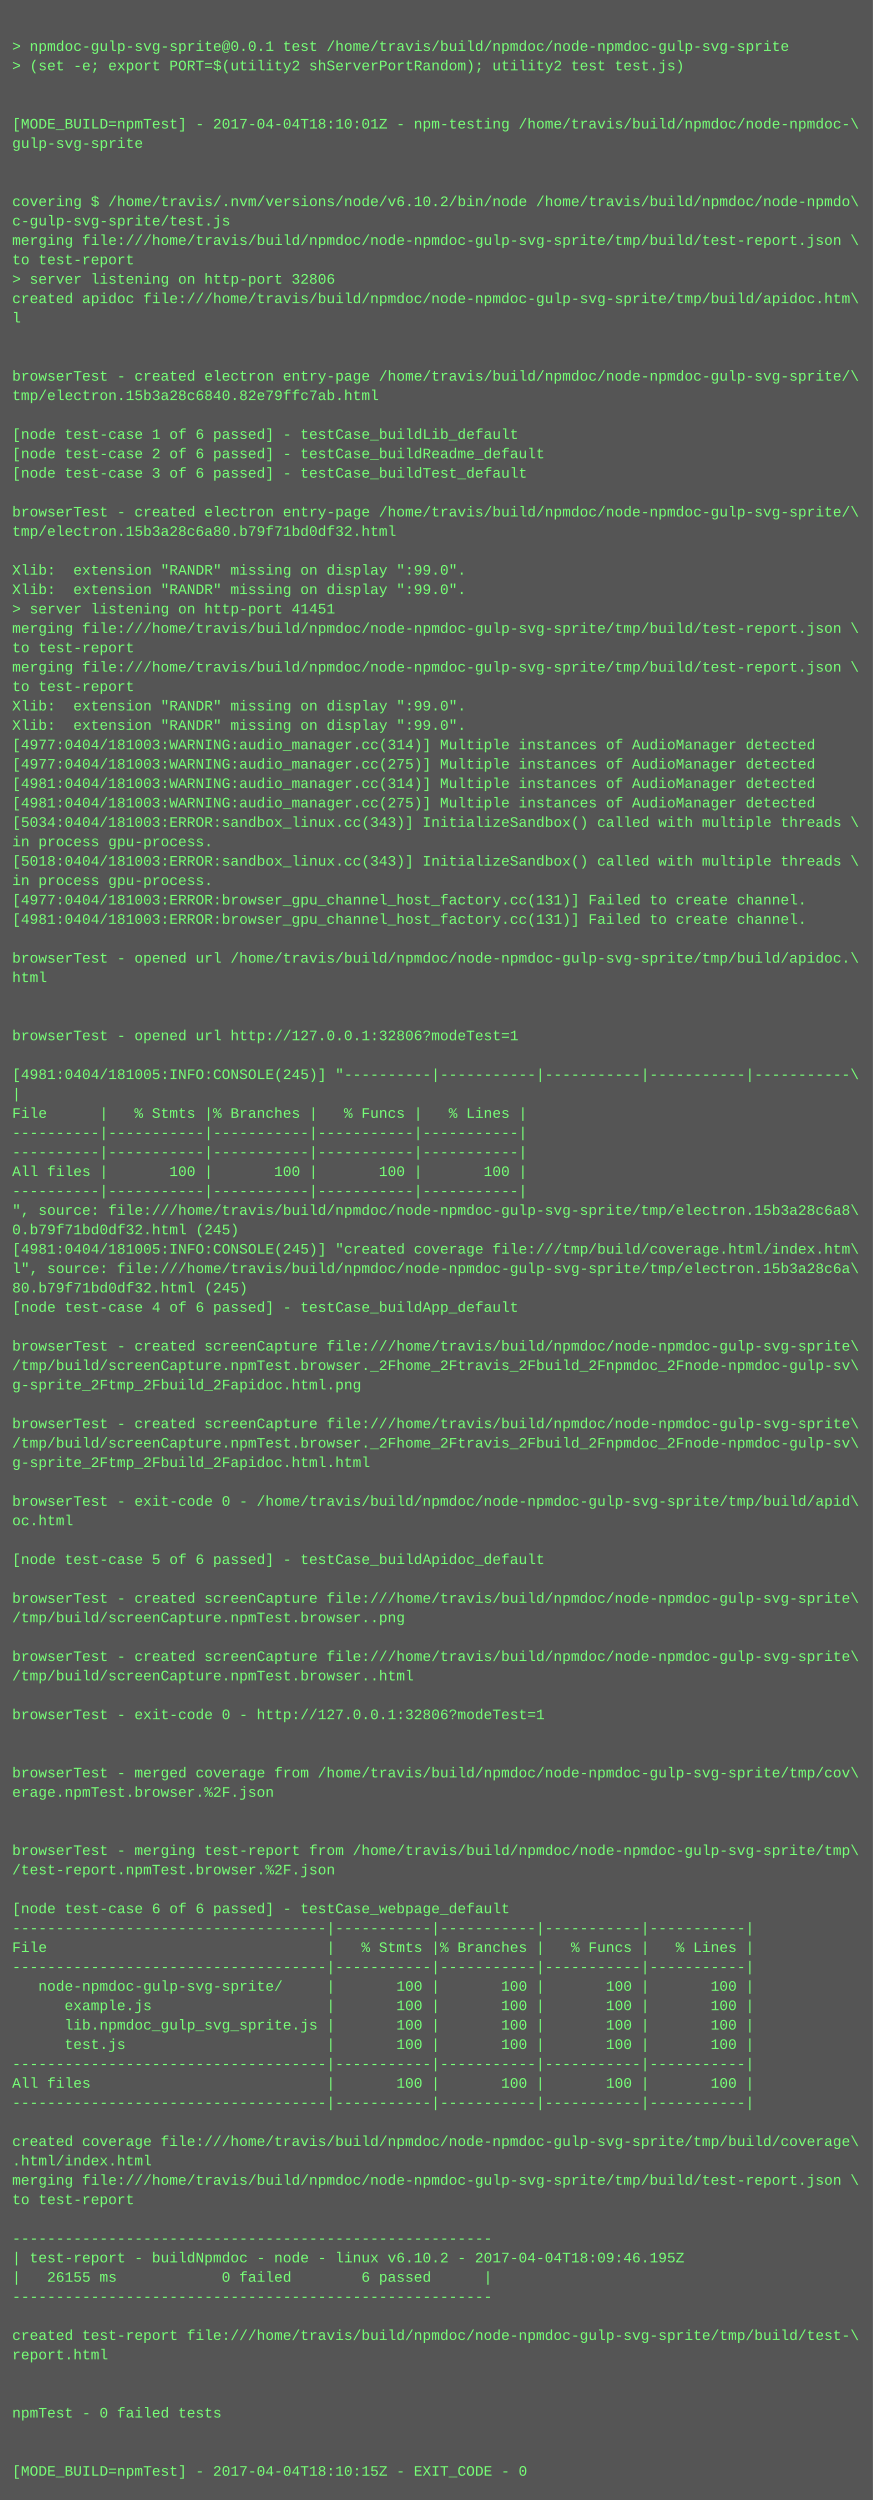
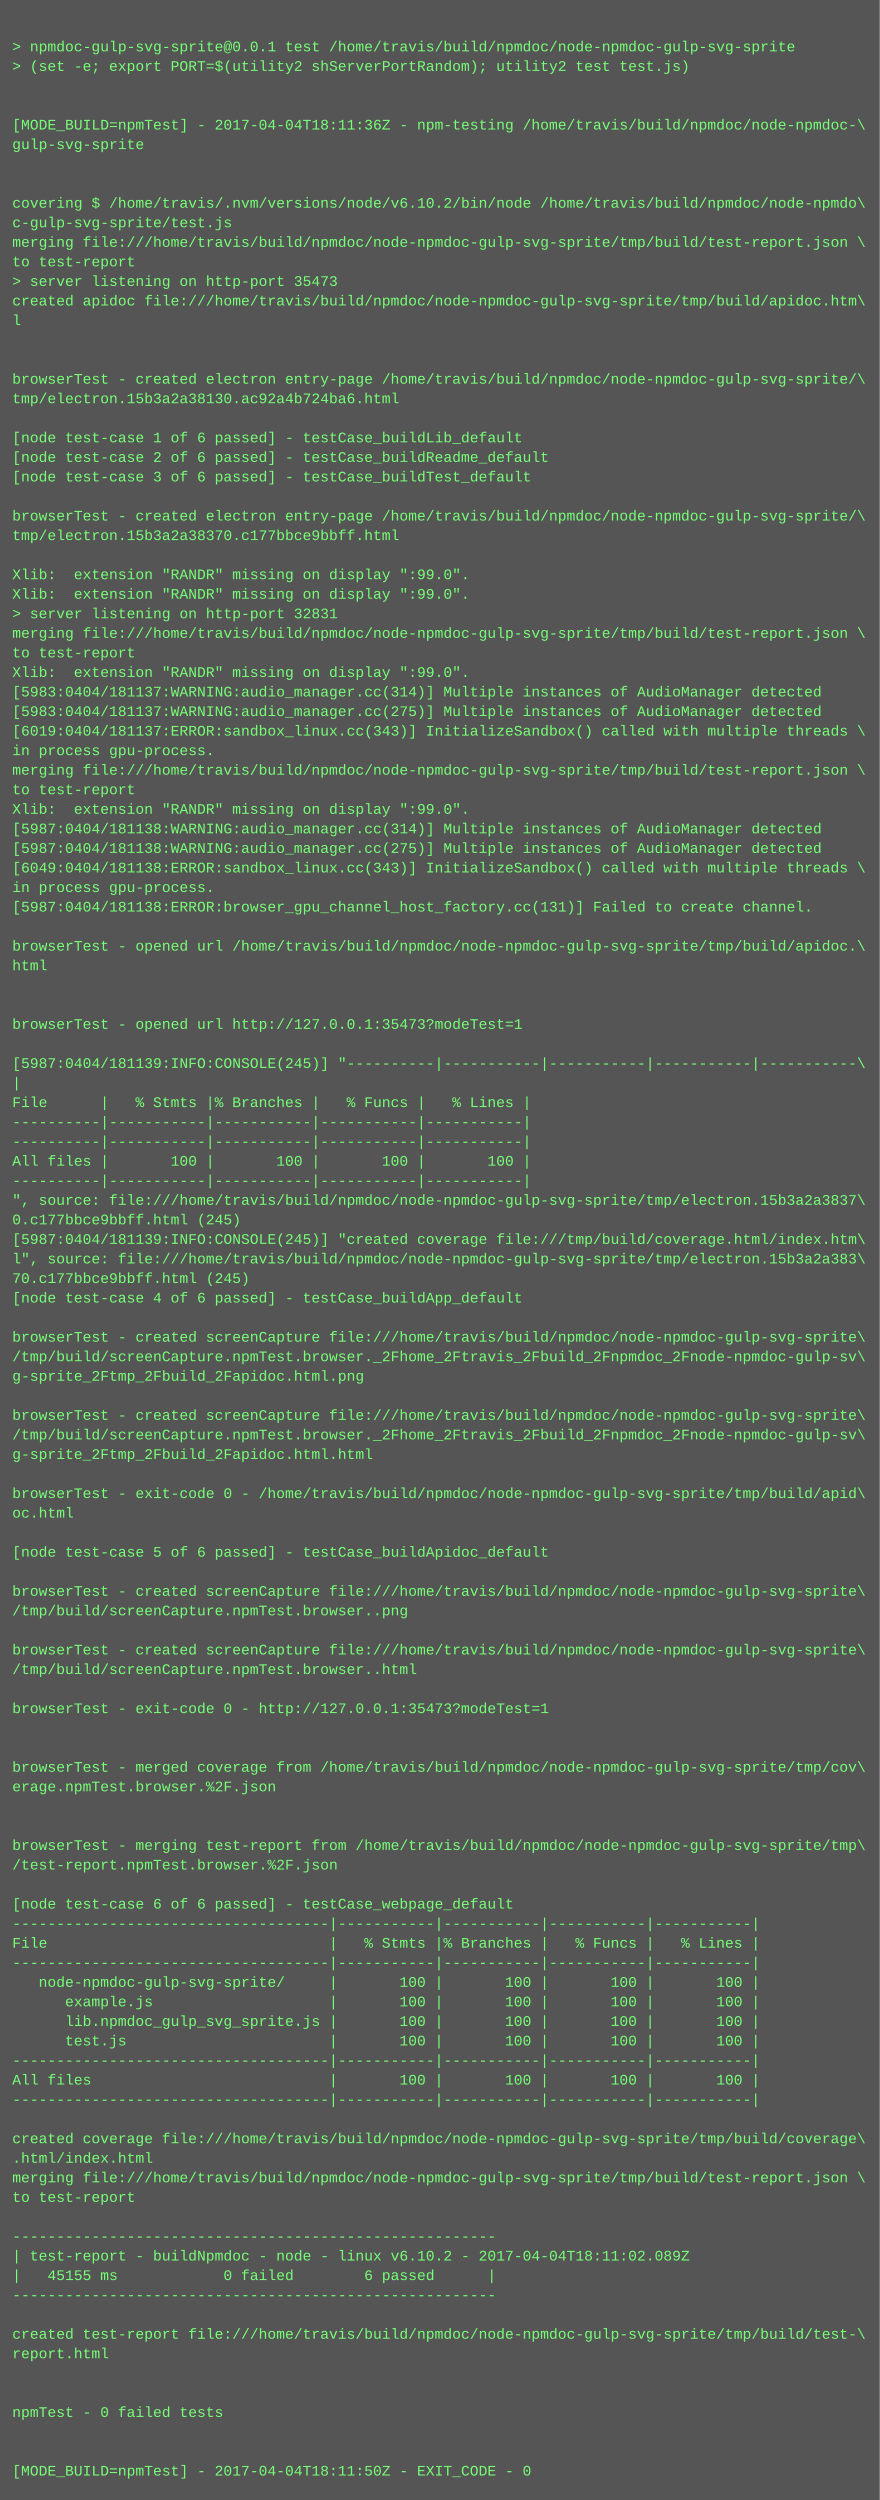
- <svg xmlns="http://www.w3.org/2000/svg" height="2062" width="720">
-   <rect height="2062" fill="#555" width="720" />
+ <svg xmlns="http://www.w3.org/2000/svg" height="2046" width="720">
+   <rect height="2046" fill="#555" width="720" />
  <text fill="#7f7" font-family="Courier New" font-size="12" xml:space="preserve">
    <tspan x="10" y="26" />
    <tspan x="10" y="42">&gt; npmdoc-gulp-svg-sprite@0.0.1 test /home/travis/build/npmdoc/node-npmdoc-gulp-svg-sprite</tspan>
    <tspan x="10" y="58">&gt; (set -e; export PORT=$(utility2 shServerPortRandom); utility2 test test.js)</tspan>
    <tspan x="10" y="74" />
    <tspan x="10" y="90" />
-     <tspan x="10" y="106">[MODE_BUILD=npmTest] - 2017-04-04T18:10:01Z - npm-testing /home/travis/build/npmdoc/node-npmdoc-\</tspan>
+     <tspan x="10" y="106">[MODE_BUILD=npmTest] - 2017-04-04T18:11:36Z - npm-testing /home/travis/build/npmdoc/node-npmdoc-\</tspan>
    <tspan x="10" y="122">gulp-svg-sprite</tspan>
    <tspan x="10" y="138" />
    <tspan x="10" y="154" />
    <tspan x="10" y="170">covering $ /home/travis/.nvm/versions/node/v6.10.2/bin/node /home/travis/build/npmdoc/node-npmdo\</tspan>
    <tspan x="10" y="186">c-gulp-svg-sprite/test.js</tspan>
    <tspan x="10" y="202">merging file:///home/travis/build/npmdoc/node-npmdoc-gulp-svg-sprite/tmp/build/test-report.json \</tspan>
    <tspan x="10" y="218">to test-report</tspan>
-     <tspan x="10" y="234">&gt; server listening on http-port 32806</tspan>
+     <tspan x="10" y="234">&gt; server listening on http-port 35473</tspan>
    <tspan x="10" y="250">created apidoc file:///home/travis/build/npmdoc/node-npmdoc-gulp-svg-sprite/tmp/build/apidoc.htm\</tspan>
    <tspan x="10" y="266">l</tspan>
    <tspan x="10" y="282" />
    <tspan x="10" y="298" />
    <tspan x="10" y="314">browserTest - created electron entry-page /home/travis/build/npmdoc/node-npmdoc-gulp-svg-sprite/\</tspan>
-     <tspan x="10" y="330">tmp/electron.15b3a28c6840.82e79ffc7ab.html</tspan>
+     <tspan x="10" y="330">tmp/electron.15b3a2a38130.ac92a4b724ba6.html</tspan>
    <tspan x="10" y="346" />
    <tspan x="10" y="362">[node test-case 1 of 6 passed] - testCase_buildLib_default</tspan>
    <tspan x="10" y="378">[node test-case 2 of 6 passed] - testCase_buildReadme_default</tspan>
    <tspan x="10" y="394">[node test-case 3 of 6 passed] - testCase_buildTest_default</tspan>
    <tspan x="10" y="410" />
    <tspan x="10" y="426">browserTest - created electron entry-page /home/travis/build/npmdoc/node-npmdoc-gulp-svg-sprite/\</tspan>
-     <tspan x="10" y="442">tmp/electron.15b3a28c6a80.b79f71bd0df32.html</tspan>
+     <tspan x="10" y="442">tmp/electron.15b3a2a38370.c177bbce9bbff.html</tspan>
    <tspan x="10" y="458" />
    <tspan x="10" y="474">Xlib:  extension "RANDR" missing on display ":99.0".</tspan>
    <tspan x="10" y="490">Xlib:  extension "RANDR" missing on display ":99.0".</tspan>
-     <tspan x="10" y="506">&gt; server listening on http-port 41451</tspan>
+     <tspan x="10" y="506">&gt; server listening on http-port 32831</tspan>
    <tspan x="10" y="522">merging file:///home/travis/build/npmdoc/node-npmdoc-gulp-svg-sprite/tmp/build/test-report.json \</tspan>
    <tspan x="10" y="538">to test-report</tspan>
-     <tspan x="10" y="554">merging file:///home/travis/build/npmdoc/node-npmdoc-gulp-svg-sprite/tmp/build/test-report.json \</tspan>
-     <tspan x="10" y="570">to test-report</tspan>
-     <tspan x="10" y="586">Xlib:  extension "RANDR" missing on display ":99.0".</tspan>
-     <tspan x="10" y="602">Xlib:  extension "RANDR" missing on display ":99.0".</tspan>
-     <tspan x="10" y="618">[4977:0404/181003:WARNING:audio_manager.cc(314)] Multiple instances of AudioManager detected</tspan>
-     <tspan x="10" y="634">[4977:0404/181003:WARNING:audio_manager.cc(275)] Multiple instances of AudioManager detected</tspan>
-     <tspan x="10" y="650">[4981:0404/181003:WARNING:audio_manager.cc(314)] Multiple instances of AudioManager detected</tspan>
-     <tspan x="10" y="666">[4981:0404/181003:WARNING:audio_manager.cc(275)] Multiple instances of AudioManager detected</tspan>
-     <tspan x="10" y="682">[5034:0404/181003:ERROR:sandbox_linux.cc(343)] InitializeSandbox() called with multiple threads \</tspan>
-     <tspan x="10" y="698">in process gpu-process. </tspan>
-     <tspan x="10" y="714">[5018:0404/181003:ERROR:sandbox_linux.cc(343)] InitializeSandbox() called with multiple threads \</tspan>
+     <tspan x="10" y="554">Xlib:  extension "RANDR" missing on display ":99.0".</tspan>
+     <tspan x="10" y="570">[5983:0404/181137:WARNING:audio_manager.cc(314)] Multiple instances of AudioManager detected</tspan>
+     <tspan x="10" y="586">[5983:0404/181137:WARNING:audio_manager.cc(275)] Multiple instances of AudioManager detected</tspan>
+     <tspan x="10" y="602">[6019:0404/181137:ERROR:sandbox_linux.cc(343)] InitializeSandbox() called with multiple threads \</tspan>
+     <tspan x="10" y="618">in process gpu-process. </tspan>
+     <tspan x="10" y="634">merging file:///home/travis/build/npmdoc/node-npmdoc-gulp-svg-sprite/tmp/build/test-report.json \</tspan>
+     <tspan x="10" y="650">to test-report</tspan>
+     <tspan x="10" y="666">Xlib:  extension "RANDR" missing on display ":99.0".</tspan>
+     <tspan x="10" y="682">[5987:0404/181138:WARNING:audio_manager.cc(314)] Multiple instances of AudioManager detected</tspan>
+     <tspan x="10" y="698">[5987:0404/181138:WARNING:audio_manager.cc(275)] Multiple instances of AudioManager detected</tspan>
+     <tspan x="10" y="714">[6049:0404/181138:ERROR:sandbox_linux.cc(343)] InitializeSandbox() called with multiple threads \</tspan>
    <tspan x="10" y="730">in process gpu-process. </tspan>
-     <tspan x="10" y="746">[4977:0404/181003:ERROR:browser_gpu_channel_host_factory.cc(131)] Failed to create channel.</tspan>
-     <tspan x="10" y="762">[4981:0404/181003:ERROR:browser_gpu_channel_host_factory.cc(131)] Failed to create channel.</tspan>
-     <tspan x="10" y="778" />
-     <tspan x="10" y="794">browserTest - opened url /home/travis/build/npmdoc/node-npmdoc-gulp-svg-sprite/tmp/build/apidoc.\</tspan>
-     <tspan x="10" y="810">html</tspan>
+     <tspan x="10" y="746">[5987:0404/181138:ERROR:browser_gpu_channel_host_factory.cc(131)] Failed to create channel.</tspan>
+     <tspan x="10" y="762" />
+     <tspan x="10" y="778">browserTest - opened url /home/travis/build/npmdoc/node-npmdoc-gulp-svg-sprite/tmp/build/apidoc.\</tspan>
+     <tspan x="10" y="794">html</tspan>
+     <tspan x="10" y="810" />
    <tspan x="10" y="826" />
-     <tspan x="10" y="842" />
-     <tspan x="10" y="858">browserTest - opened url http://127.0.0.1:32806?modeTest=1</tspan>
-     <tspan x="10" y="874" />
-     <tspan x="10" y="890">[4981:0404/181005:INFO:CONSOLE(245)] "----------|-----------|-----------|-----------|-----------\</tspan>
-     <tspan x="10" y="906">|</tspan>
-     <tspan x="10" y="922">File      |   % Stmts |% Branches |   % Funcs |   % Lines |</tspan>
+     <tspan x="10" y="842">browserTest - opened url http://127.0.0.1:35473?modeTest=1</tspan>
+     <tspan x="10" y="858" />
+     <tspan x="10" y="874">[5987:0404/181139:INFO:CONSOLE(245)] "----------|-----------|-----------|-----------|-----------\</tspan>
+     <tspan x="10" y="890">|</tspan>
+     <tspan x="10" y="906">File      |   % Stmts |% Branches |   % Funcs |   % Lines |</tspan>
+     <tspan x="10" y="922">----------|-----------|-----------|-----------|-----------|</tspan>
    <tspan x="10" y="938">----------|-----------|-----------|-----------|-----------|</tspan>
-     <tspan x="10" y="954">----------|-----------|-----------|-----------|-----------|</tspan>
-     <tspan x="10" y="970">All files |       100 |       100 |       100 |       100 |</tspan>
-     <tspan x="10" y="986">----------|-----------|-----------|-----------|-----------|</tspan>
-     <tspan x="10" y="1002">", source: file:///home/travis/build/npmdoc/node-npmdoc-gulp-svg-sprite/tmp/electron.15b3a28c6a8\</tspan>
-     <tspan x="10" y="1018">0.b79f71bd0df32.html (245)</tspan>
-     <tspan x="10" y="1034">[4981:0404/181005:INFO:CONSOLE(245)] "created coverage file:///tmp/build/coverage.html/index.htm\</tspan>
-     <tspan x="10" y="1050">l", source: file:///home/travis/build/npmdoc/node-npmdoc-gulp-svg-sprite/tmp/electron.15b3a28c6a\</tspan>
-     <tspan x="10" y="1066">80.b79f71bd0df32.html (245)</tspan>
-     <tspan x="10" y="1082">[node test-case 4 of 6 passed] - testCase_buildApp_default</tspan>
-     <tspan x="10" y="1098" />
-     <tspan x="10" y="1114">browserTest - created screenCapture file:///home/travis/build/npmdoc/node-npmdoc-gulp-svg-sprite\</tspan>
-     <tspan x="10" y="1130">/tmp/build/screenCapture.npmTest.browser._2Fhome_2Ftravis_2Fbuild_2Fnpmdoc_2Fnode-npmdoc-gulp-sv\</tspan>
-     <tspan x="10" y="1146">g-sprite_2Ftmp_2Fbuild_2Fapidoc.html.png</tspan>
-     <tspan x="10" y="1162" />
-     <tspan x="10" y="1178">browserTest - created screenCapture file:///home/travis/build/npmdoc/node-npmdoc-gulp-svg-sprite\</tspan>
-     <tspan x="10" y="1194">/tmp/build/screenCapture.npmTest.browser._2Fhome_2Ftravis_2Fbuild_2Fnpmdoc_2Fnode-npmdoc-gulp-sv\</tspan>
-     <tspan x="10" y="1210">g-sprite_2Ftmp_2Fbuild_2Fapidoc.html.html</tspan>
-     <tspan x="10" y="1226" />
-     <tspan x="10" y="1242">browserTest - exit-code 0 - /home/travis/build/npmdoc/node-npmdoc-gulp-svg-sprite/tmp/build/apid\</tspan>
-     <tspan x="10" y="1258">oc.html</tspan>
-     <tspan x="10" y="1274" />
-     <tspan x="10" y="1290">[node test-case 5 of 6 passed] - testCase_buildApidoc_default</tspan>
-     <tspan x="10" y="1306" />
-     <tspan x="10" y="1322">browserTest - created screenCapture file:///home/travis/build/npmdoc/node-npmdoc-gulp-svg-sprite\</tspan>
-     <tspan x="10" y="1338">/tmp/build/screenCapture.npmTest.browser..png</tspan>
-     <tspan x="10" y="1354" />
-     <tspan x="10" y="1370">browserTest - created screenCapture file:///home/travis/build/npmdoc/node-npmdoc-gulp-svg-sprite\</tspan>
-     <tspan x="10" y="1386">/tmp/build/screenCapture.npmTest.browser..html</tspan>
-     <tspan x="10" y="1402" />
-     <tspan x="10" y="1418">browserTest - exit-code 0 - http://127.0.0.1:32806?modeTest=1</tspan>
+     <tspan x="10" y="954">All files |       100 |       100 |       100 |       100 |</tspan>
+     <tspan x="10" y="970">----------|-----------|-----------|-----------|-----------|</tspan>
+     <tspan x="10" y="986">", source: file:///home/travis/build/npmdoc/node-npmdoc-gulp-svg-sprite/tmp/electron.15b3a2a3837\</tspan>
+     <tspan x="10" y="1002">0.c177bbce9bbff.html (245)</tspan>
+     <tspan x="10" y="1018">[5987:0404/181139:INFO:CONSOLE(245)] "created coverage file:///tmp/build/coverage.html/index.htm\</tspan>
+     <tspan x="10" y="1034">l", source: file:///home/travis/build/npmdoc/node-npmdoc-gulp-svg-sprite/tmp/electron.15b3a2a383\</tspan>
+     <tspan x="10" y="1050">70.c177bbce9bbff.html (245)</tspan>
+     <tspan x="10" y="1066">[node test-case 4 of 6 passed] - testCase_buildApp_default</tspan>
+     <tspan x="10" y="1082" />
+     <tspan x="10" y="1098">browserTest - created screenCapture file:///home/travis/build/npmdoc/node-npmdoc-gulp-svg-sprite\</tspan>
+     <tspan x="10" y="1114">/tmp/build/screenCapture.npmTest.browser._2Fhome_2Ftravis_2Fbuild_2Fnpmdoc_2Fnode-npmdoc-gulp-sv\</tspan>
+     <tspan x="10" y="1130">g-sprite_2Ftmp_2Fbuild_2Fapidoc.html.png</tspan>
+     <tspan x="10" y="1146" />
+     <tspan x="10" y="1162">browserTest - created screenCapture file:///home/travis/build/npmdoc/node-npmdoc-gulp-svg-sprite\</tspan>
+     <tspan x="10" y="1178">/tmp/build/screenCapture.npmTest.browser._2Fhome_2Ftravis_2Fbuild_2Fnpmdoc_2Fnode-npmdoc-gulp-sv\</tspan>
+     <tspan x="10" y="1194">g-sprite_2Ftmp_2Fbuild_2Fapidoc.html.html</tspan>
+     <tspan x="10" y="1210" />
+     <tspan x="10" y="1226">browserTest - exit-code 0 - /home/travis/build/npmdoc/node-npmdoc-gulp-svg-sprite/tmp/build/apid\</tspan>
+     <tspan x="10" y="1242">oc.html</tspan>
+     <tspan x="10" y="1258" />
+     <tspan x="10" y="1274">[node test-case 5 of 6 passed] - testCase_buildApidoc_default</tspan>
+     <tspan x="10" y="1290" />
+     <tspan x="10" y="1306">browserTest - created screenCapture file:///home/travis/build/npmdoc/node-npmdoc-gulp-svg-sprite\</tspan>
+     <tspan x="10" y="1322">/tmp/build/screenCapture.npmTest.browser..png</tspan>
+     <tspan x="10" y="1338" />
+     <tspan x="10" y="1354">browserTest - created screenCapture file:///home/travis/build/npmdoc/node-npmdoc-gulp-svg-sprite\</tspan>
+     <tspan x="10" y="1370">/tmp/build/screenCapture.npmTest.browser..html</tspan>
+     <tspan x="10" y="1386" />
+     <tspan x="10" y="1402">browserTest - exit-code 0 - http://127.0.0.1:35473?modeTest=1</tspan>
+     <tspan x="10" y="1418" />
    <tspan x="10" y="1434" />
-     <tspan x="10" y="1450" />
-     <tspan x="10" y="1466">browserTest - merged coverage from /home/travis/build/npmdoc/node-npmdoc-gulp-svg-sprite/tmp/cov\</tspan>
-     <tspan x="10" y="1482">erage.npmTest.browser.%2F.json</tspan>
+     <tspan x="10" y="1450">browserTest - merged coverage from /home/travis/build/npmdoc/node-npmdoc-gulp-svg-sprite/tmp/cov\</tspan>
+     <tspan x="10" y="1466">erage.npmTest.browser.%2F.json</tspan>
+     <tspan x="10" y="1482" />
    <tspan x="10" y="1498" />
-     <tspan x="10" y="1514" />
-     <tspan x="10" y="1530">browserTest - merging test-report from /home/travis/build/npmdoc/node-npmdoc-gulp-svg-sprite/tmp\</tspan>
-     <tspan x="10" y="1546">/test-report.npmTest.browser.%2F.json</tspan>
-     <tspan x="10" y="1562" />
-     <tspan x="10" y="1578">[node test-case 6 of 6 passed] - testCase_webpage_default</tspan>
-     <tspan x="10" y="1594">------------------------------------|-----------|-----------|-----------|-----------|</tspan>
-     <tspan x="10" y="1610">File                                |   % Stmts |% Branches |   % Funcs |   % Lines |</tspan>
-     <tspan x="10" y="1626">------------------------------------|-----------|-----------|-----------|-----------|</tspan>
-     <tspan x="10" y="1642">   node-npmdoc-gulp-svg-sprite/     |       100 |       100 |       100 |       100 |</tspan>
-     <tspan x="10" y="1658">      example.js                    |       100 |       100 |       100 |       100 |</tspan>
-     <tspan x="10" y="1674">      lib.npmdoc_gulp_svg_sprite.js |       100 |       100 |       100 |       100 |</tspan>
-     <tspan x="10" y="1690">      test.js                       |       100 |       100 |       100 |       100 |</tspan>
-     <tspan x="10" y="1706">------------------------------------|-----------|-----------|-----------|-----------|</tspan>
-     <tspan x="10" y="1722">All files                           |       100 |       100 |       100 |       100 |</tspan>
-     <tspan x="10" y="1738">------------------------------------|-----------|-----------|-----------|-----------|</tspan>
-     <tspan x="10" y="1754" />
-     <tspan x="10" y="1770">created coverage file:///home/travis/build/npmdoc/node-npmdoc-gulp-svg-sprite/tmp/build/coverage\</tspan>
-     <tspan x="10" y="1786">.html/index.html</tspan>
-     <tspan x="10" y="1802">merging file:///home/travis/build/npmdoc/node-npmdoc-gulp-svg-sprite/tmp/build/test-report.json \</tspan>
-     <tspan x="10" y="1818">to test-report</tspan>
-     <tspan x="10" y="1834" />
-     <tspan x="10" y="1850">-------------------------------------------------------</tspan>
-     <tspan x="10" y="1866">| test-report - buildNpmdoc - node - linux v6.10.2 - 2017-04-04T18:09:46.195Z</tspan>
-     <tspan x="10" y="1882">|   26155 ms            0 failed        6 passed      |</tspan>
-     <tspan x="10" y="1898">-------------------------------------------------------</tspan>
-     <tspan x="10" y="1914" />
-     <tspan x="10" y="1930">created test-report file:///home/travis/build/npmdoc/node-npmdoc-gulp-svg-sprite/tmp/build/test-\</tspan>
-     <tspan x="10" y="1946">report.html</tspan>
+     <tspan x="10" y="1514">browserTest - merging test-report from /home/travis/build/npmdoc/node-npmdoc-gulp-svg-sprite/tmp\</tspan>
+     <tspan x="10" y="1530">/test-report.npmTest.browser.%2F.json</tspan>
+     <tspan x="10" y="1546" />
+     <tspan x="10" y="1562">[node test-case 6 of 6 passed] - testCase_webpage_default</tspan>
+     <tspan x="10" y="1578">------------------------------------|-----------|-----------|-----------|-----------|</tspan>
+     <tspan x="10" y="1594">File                                |   % Stmts |% Branches |   % Funcs |   % Lines |</tspan>
+     <tspan x="10" y="1610">------------------------------------|-----------|-----------|-----------|-----------|</tspan>
+     <tspan x="10" y="1626">   node-npmdoc-gulp-svg-sprite/     |       100 |       100 |       100 |       100 |</tspan>
+     <tspan x="10" y="1642">      example.js                    |       100 |       100 |       100 |       100 |</tspan>
+     <tspan x="10" y="1658">      lib.npmdoc_gulp_svg_sprite.js |       100 |       100 |       100 |       100 |</tspan>
+     <tspan x="10" y="1674">      test.js                       |       100 |       100 |       100 |       100 |</tspan>
+     <tspan x="10" y="1690">------------------------------------|-----------|-----------|-----------|-----------|</tspan>
+     <tspan x="10" y="1706">All files                           |       100 |       100 |       100 |       100 |</tspan>
+     <tspan x="10" y="1722">------------------------------------|-----------|-----------|-----------|-----------|</tspan>
+     <tspan x="10" y="1738" />
+     <tspan x="10" y="1754">created coverage file:///home/travis/build/npmdoc/node-npmdoc-gulp-svg-sprite/tmp/build/coverage\</tspan>
+     <tspan x="10" y="1770">.html/index.html</tspan>
+     <tspan x="10" y="1786">merging file:///home/travis/build/npmdoc/node-npmdoc-gulp-svg-sprite/tmp/build/test-report.json \</tspan>
+     <tspan x="10" y="1802">to test-report</tspan>
+     <tspan x="10" y="1818" />
+     <tspan x="10" y="1834">-------------------------------------------------------</tspan>
+     <tspan x="10" y="1850">| test-report - buildNpmdoc - node - linux v6.10.2 - 2017-04-04T18:11:02.089Z</tspan>
+     <tspan x="10" y="1866">|   45155 ms            0 failed        6 passed      |</tspan>
+     <tspan x="10" y="1882">-------------------------------------------------------</tspan>
+     <tspan x="10" y="1898" />
+     <tspan x="10" y="1914">created test-report file:///home/travis/build/npmdoc/node-npmdoc-gulp-svg-sprite/tmp/build/test-\</tspan>
+     <tspan x="10" y="1930">report.html</tspan>
+     <tspan x="10" y="1946" />
    <tspan x="10" y="1962" />
-     <tspan x="10" y="1978" />
-     <tspan x="10" y="1994">npmTest - 0 failed tests</tspan>
+     <tspan x="10" y="1978">npmTest - 0 failed tests</tspan>
+     <tspan x="10" y="1994" />
    <tspan x="10" y="2010" />
-     <tspan x="10" y="2026" />
-     <tspan x="10" y="2042">[MODE_BUILD=npmTest] - 2017-04-04T18:10:15Z - EXIT_CODE - 0</tspan>
+     <tspan x="10" y="2026">[MODE_BUILD=npmTest] - 2017-04-04T18:11:50Z - EXIT_CODE - 0</tspan>
  </text>
</svg>
